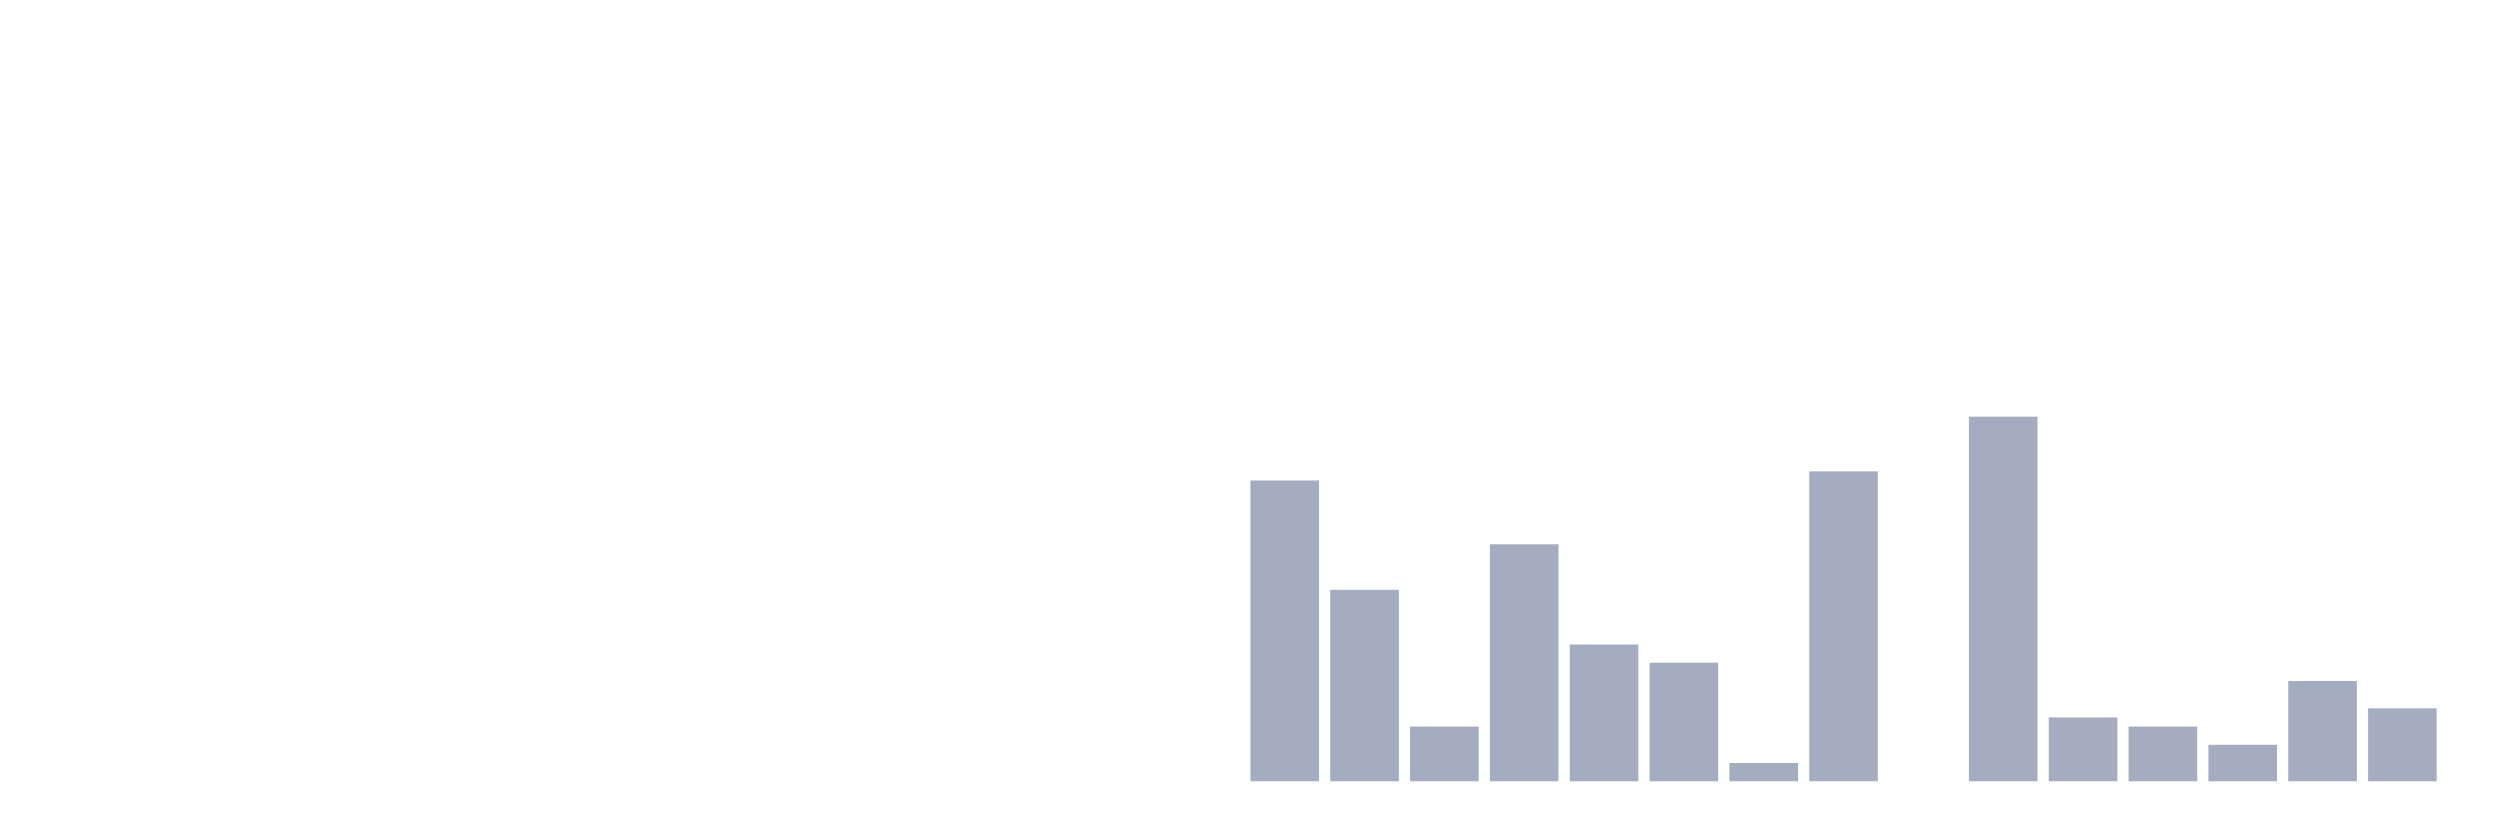
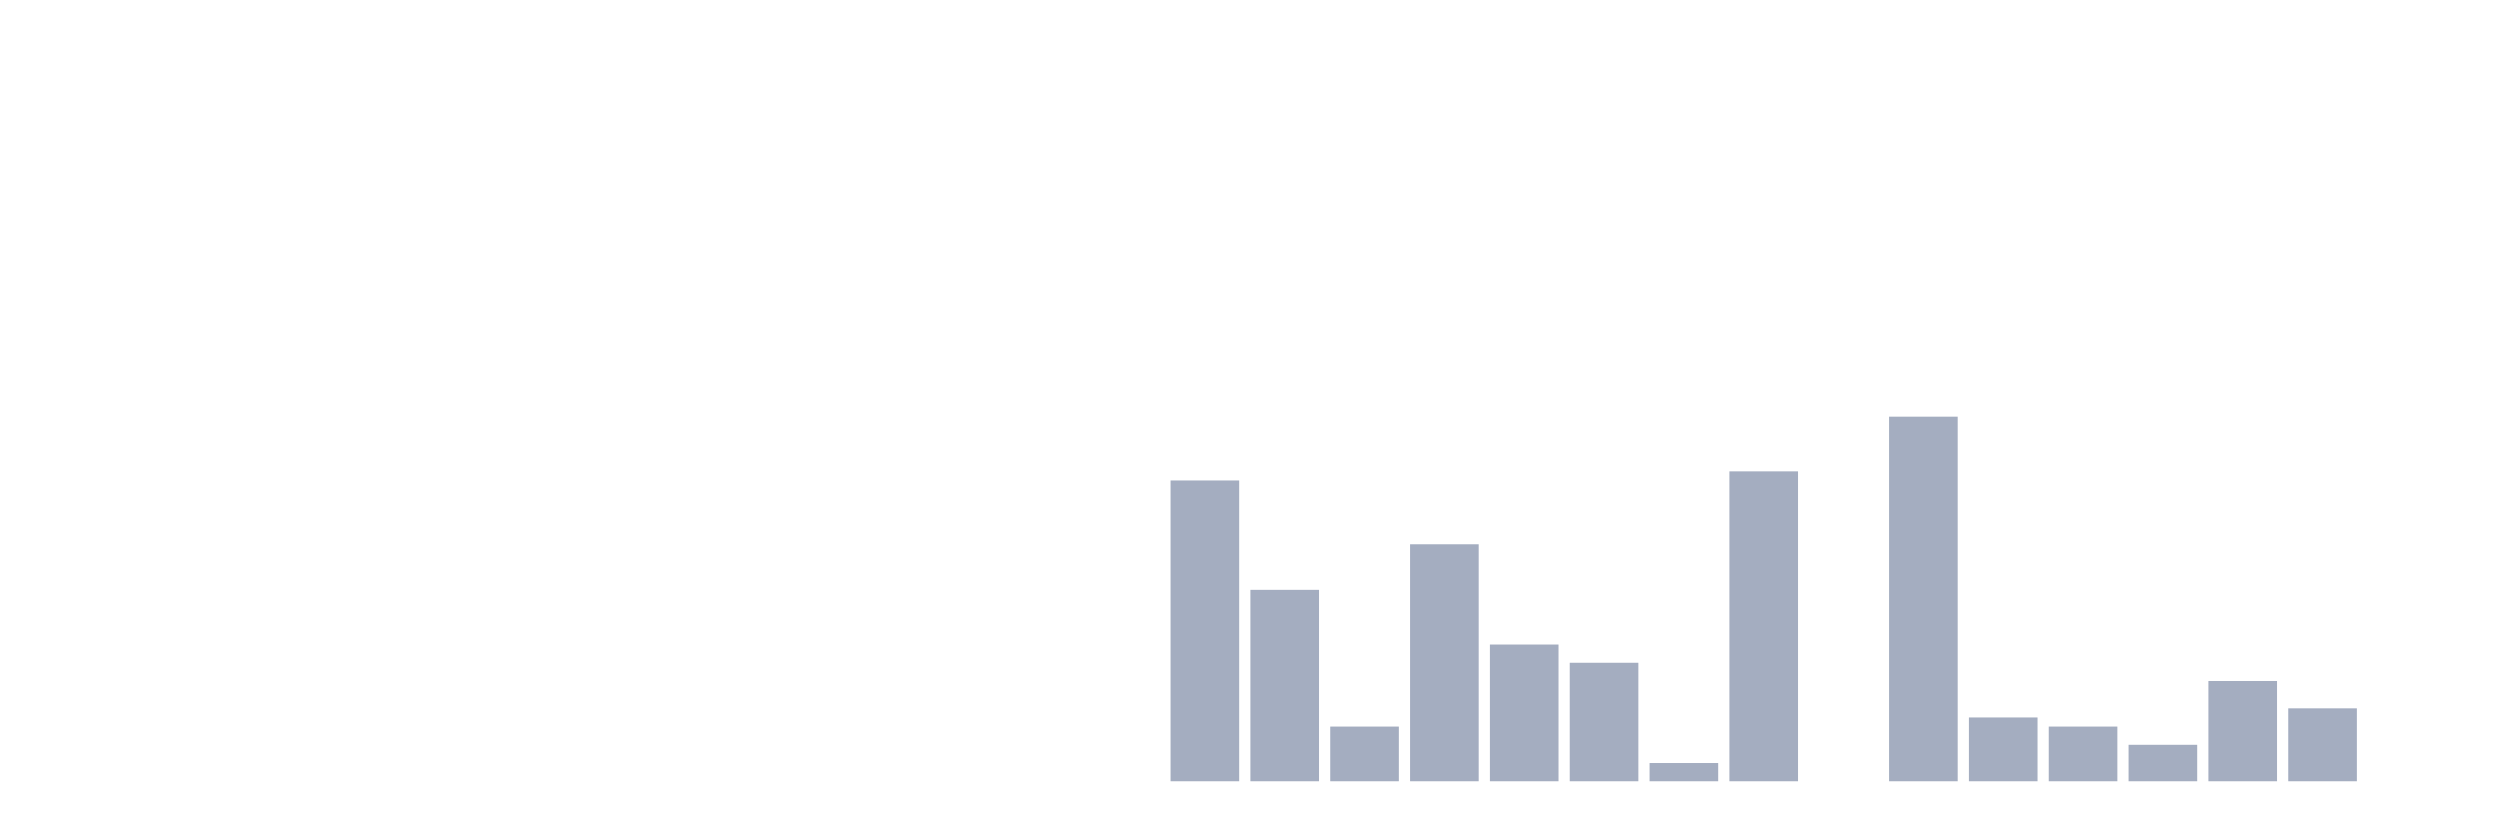
<svg xmlns="http://www.w3.org/2000/svg" viewBox="0 0 480 160">
  <g transform="translate(10,10)">
    <rect class="bar" x="0.153" width="13.175" y="140" height="0" fill="rgb(164,173,192)" />
    <rect class="bar" x="15.482" width="13.175" y="140" height="0" fill="rgb(164,173,192)" />
    <rect class="bar" x="30.81" width="13.175" y="140" height="0" fill="rgb(164,173,192)" />
    <rect class="bar" x="46.138" width="13.175" y="140" height="0" fill="rgb(164,173,192)" />
    <rect class="bar" x="61.466" width="13.175" y="140" height="0" fill="rgb(164,173,192)" />
    <rect class="bar" x="76.794" width="13.175" y="140" height="0" fill="rgb(164,173,192)" />
    <rect class="bar" x="92.123" width="13.175" y="140" height="0" fill="rgb(164,173,192)" />
    <rect class="bar" x="107.451" width="13.175" y="140" height="0" fill="rgb(164,173,192)" />
    <rect class="bar" x="122.779" width="13.175" y="140" height="0" fill="rgb(164,173,192)" />
    <rect class="bar" x="138.107" width="13.175" y="140" height="0" fill="rgb(164,173,192)" />
    <rect class="bar" x="153.436" width="13.175" y="140" height="0" fill="rgb(164,173,192)" />
    <rect class="bar" x="168.764" width="13.175" y="140" height="0" fill="rgb(164,173,192)" />
    <rect class="bar" x="184.092" width="13.175" y="140" height="0" fill="rgb(164,173,192)" />
    <rect class="bar" x="199.42" width="13.175" y="140" height="0" fill="rgb(164,173,192)" />
-     <rect class="bar" x="214.748" width="13.175" y="140" height="0" fill="rgb(164,173,192)" />
-     <rect class="bar" x="230.077" width="13.175" y="82.25" height="57.75" fill="rgb(164,173,192)" />
-     <rect class="bar" x="245.405" width="13.175" y="103.25" height="36.75" fill="rgb(164,173,192)" />
-     <rect class="bar" x="260.733" width="13.175" y="129.5" height="10.5" fill="rgb(164,173,192)" />
-     <rect class="bar" x="276.061" width="13.175" y="94.5" height="45.5" fill="rgb(164,173,192)" />
-     <rect class="bar" x="291.39" width="13.175" y="113.75" height="26.25" fill="rgb(164,173,192)" />
-     <rect class="bar" x="306.718" width="13.175" y="117.25" height="22.75" fill="rgb(164,173,192)" />
-     <rect class="bar" x="322.046" width="13.175" y="136.5" height="3.5" fill="rgb(164,173,192)" />
-     <rect class="bar" x="337.374" width="13.175" y="80.5" height="59.5" fill="rgb(164,173,192)" />
-     <rect class="bar" x="352.702" width="13.175" y="140" height="0" fill="rgb(164,173,192)" />
-     <rect class="bar" x="368.031" width="13.175" y="70" height="70" fill="rgb(164,173,192)" />
-     <rect class="bar" x="383.359" width="13.175" y="127.75" height="12.25" fill="rgb(164,173,192)" />
-     <rect class="bar" x="398.687" width="13.175" y="129.5" height="10.5" fill="rgb(164,173,192)" />
-     <rect class="bar" x="414.015" width="13.175" y="133" height="7" fill="rgb(164,173,192)" />
-     <rect class="bar" x="429.344" width="13.175" y="120.75" height="19.25" fill="rgb(164,173,192)" />
-     <rect class="bar" x="444.672" width="13.175" y="126" height="14" fill="rgb(164,173,192)" />
+     <rect class="bar" x="214.748" width="13.175" y="82.25" height="57.75" fill="rgb(164,173,192)" />
+     <rect class="bar" x="230.077" width="13.175" y="103.25" height="36.75" fill="rgb(164,173,192)" />
+     <rect class="bar" x="245.405" width="13.175" y="129.5" height="10.5" fill="rgb(164,173,192)" />
+     <rect class="bar" x="260.733" width="13.175" y="94.5" height="45.5" fill="rgb(164,173,192)" />
+     <rect class="bar" x="276.061" width="13.175" y="113.75" height="26.25" fill="rgb(164,173,192)" />
+     <rect class="bar" x="291.39" width="13.175" y="117.25" height="22.75" fill="rgb(164,173,192)" />
+     <rect class="bar" x="306.718" width="13.175" y="136.5" height="3.5" fill="rgb(164,173,192)" />
+     <rect class="bar" x="322.046" width="13.175" y="80.5" height="59.5" fill="rgb(164,173,192)" />
+     <rect class="bar" x="337.374" width="13.175" y="140" height="0" fill="rgb(164,173,192)" />
+     <rect class="bar" x="352.702" width="13.175" y="70" height="70" fill="rgb(164,173,192)" />
+     <rect class="bar" x="368.031" width="13.175" y="127.75" height="12.25" fill="rgb(164,173,192)" />
+     <rect class="bar" x="383.359" width="13.175" y="129.5" height="10.5" fill="rgb(164,173,192)" />
+     <rect class="bar" x="398.687" width="13.175" y="133" height="7" fill="rgb(164,173,192)" />
+     <rect class="bar" x="414.015" width="13.175" y="120.75" height="19.25" fill="rgb(164,173,192)" />
+     <rect class="bar" x="429.344" width="13.175" y="126" height="14" fill="rgb(164,173,192)" />
+     <rect class="bar" x="444.672" width="13.175" y="140" height="0" fill="rgb(164,173,192)" />
  </g>
</svg>
